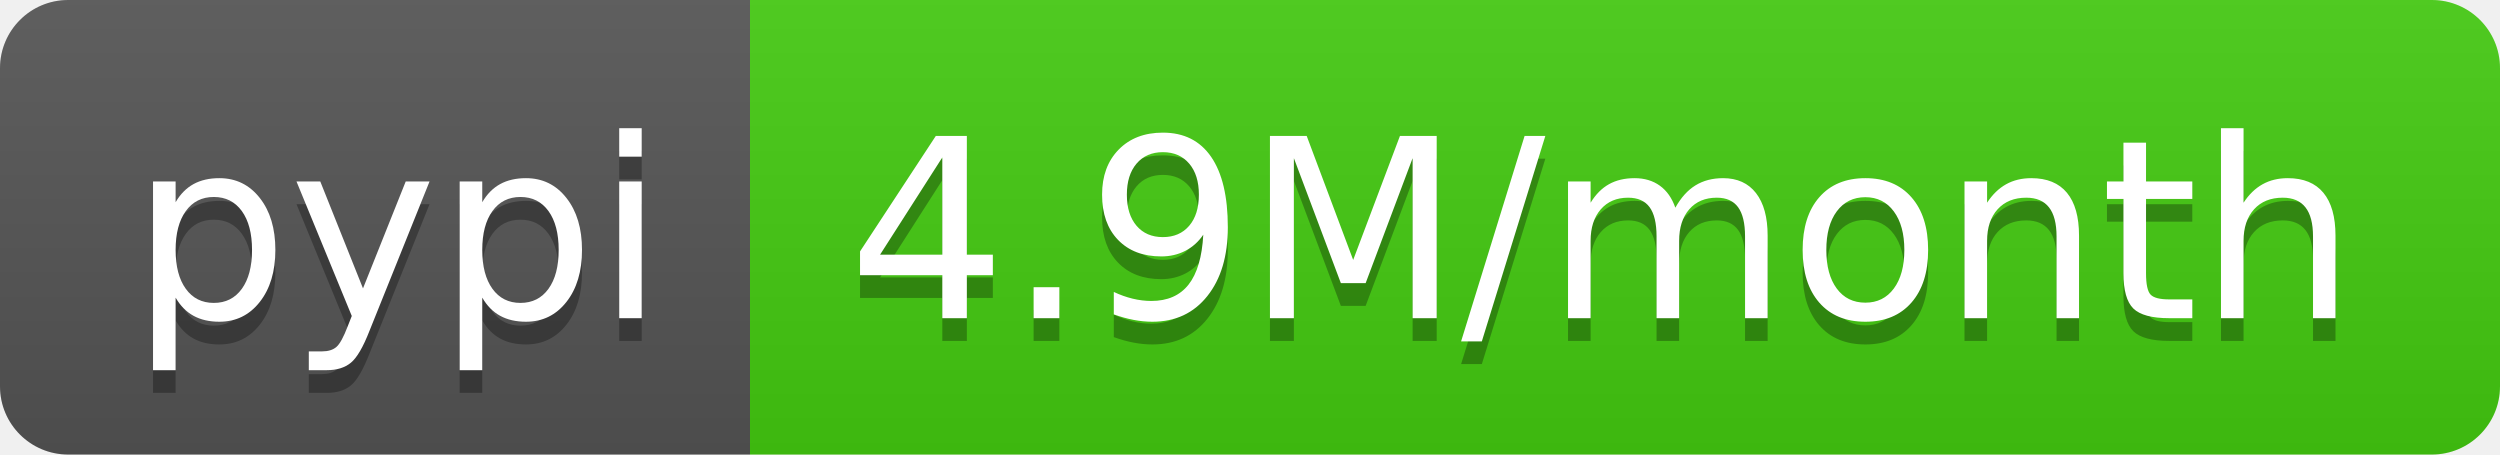
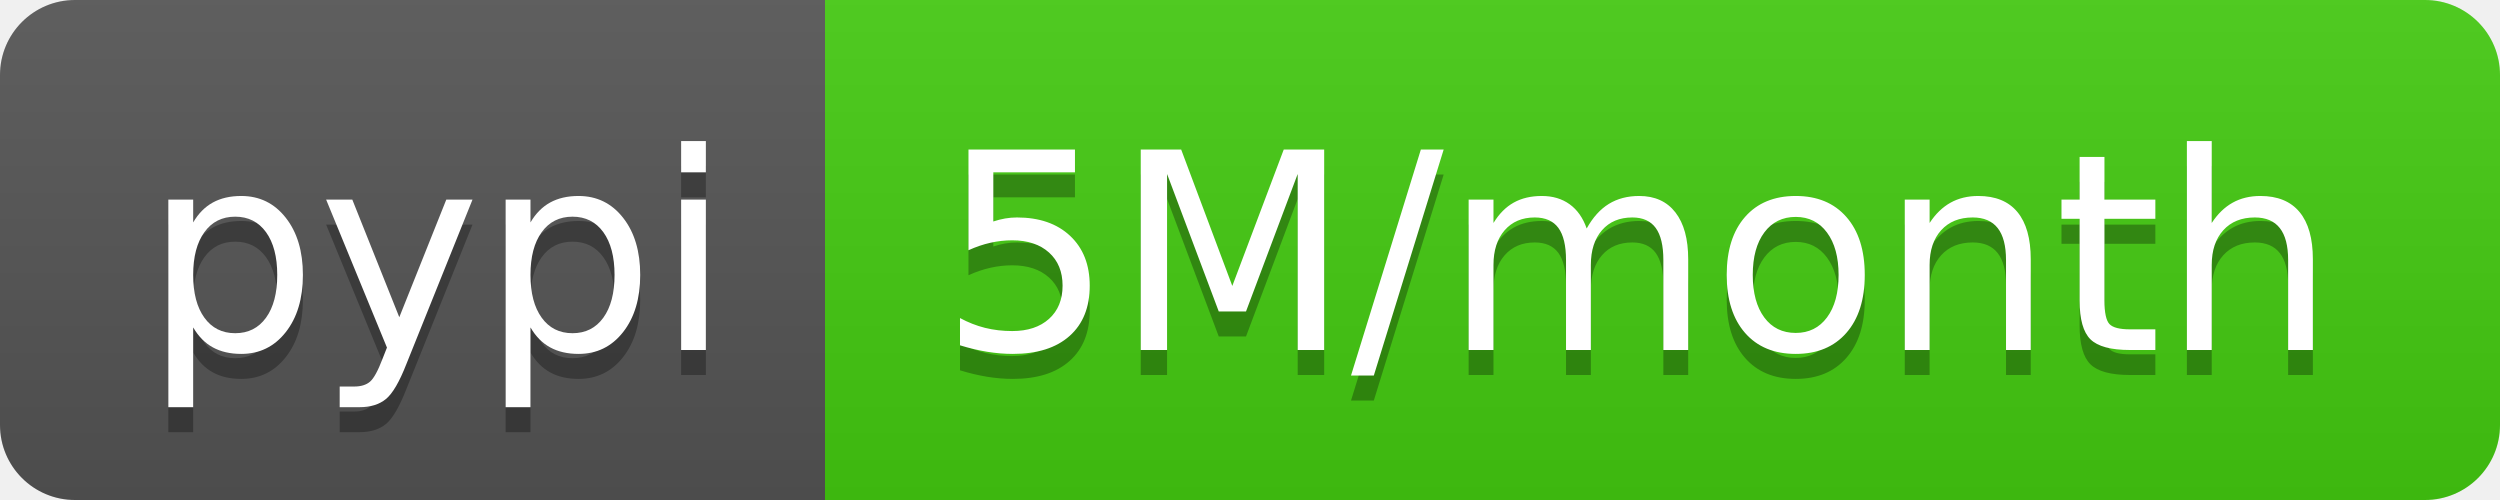
- <svg xmlns="http://www.w3.org/2000/svg" width="110" height="20" role="img" aria-label="pypi: 4.9M/month">
+ <svg xmlns="http://www.w3.org/2000/svg" width="100" height="20" role="img" aria-label="pypi: 5M/month">
  <linearGradient id="s" x2="0" y2="100%">
    <stop offset="0" stop-color="#bbb" stop-opacity=".1" />
    <stop offset="1" stop-opacity=".1" />
  </linearGradient>
  <clipPath id="r">
-     <rect width="110" height="20" rx="3" fill="#fff" />
+     <rect width="100" height="20" rx="3" fill="#fff" />
  </clipPath>
  <g clip-path="url(#r)">
    <rect width="33" height="20" fill="#555" />
-     <rect x="33" width="77" height="20" fill="#4c1" />
-     <rect width="110" height="20" fill="url(#s)" />
+     <rect x="33" width="67" height="20" fill="#4c1" />
+     <rect width="100" height="20" fill="url(#s)" />
  </g>
  <g fill="#fff" text-anchor="middle" font-family="Verdana,Geneva,DejaVu Sans,sans-serif" text-rendering="geometricPrecision" font-size="110">
    <text aria-hidden="true" x="175" y="150" fill="#010101" fill-opacity=".3" transform="scale(.1)" textLength="230">pypi</text>
    <text x="175" y="140" transform="scale(.1)" fill="#fff" textLength="230">pypi</text>
-     <text aria-hidden="true" x="705" y="150" fill="#010101" fill-opacity=".3" transform="scale(.1)" textLength="670">4.9M/month</text>
-     <text x="705" y="140" transform="scale(.1)" fill="#fff" textLength="670">4.9M/month</text>
+     <text aria-hidden="true" x="655" y="150" fill="#010101" fill-opacity=".3" transform="scale(.1)" textLength="570">5M/month</text>
+     <text x="655" y="140" transform="scale(.1)" fill="#fff" textLength="570">5M/month</text>
  </g>
</svg>
